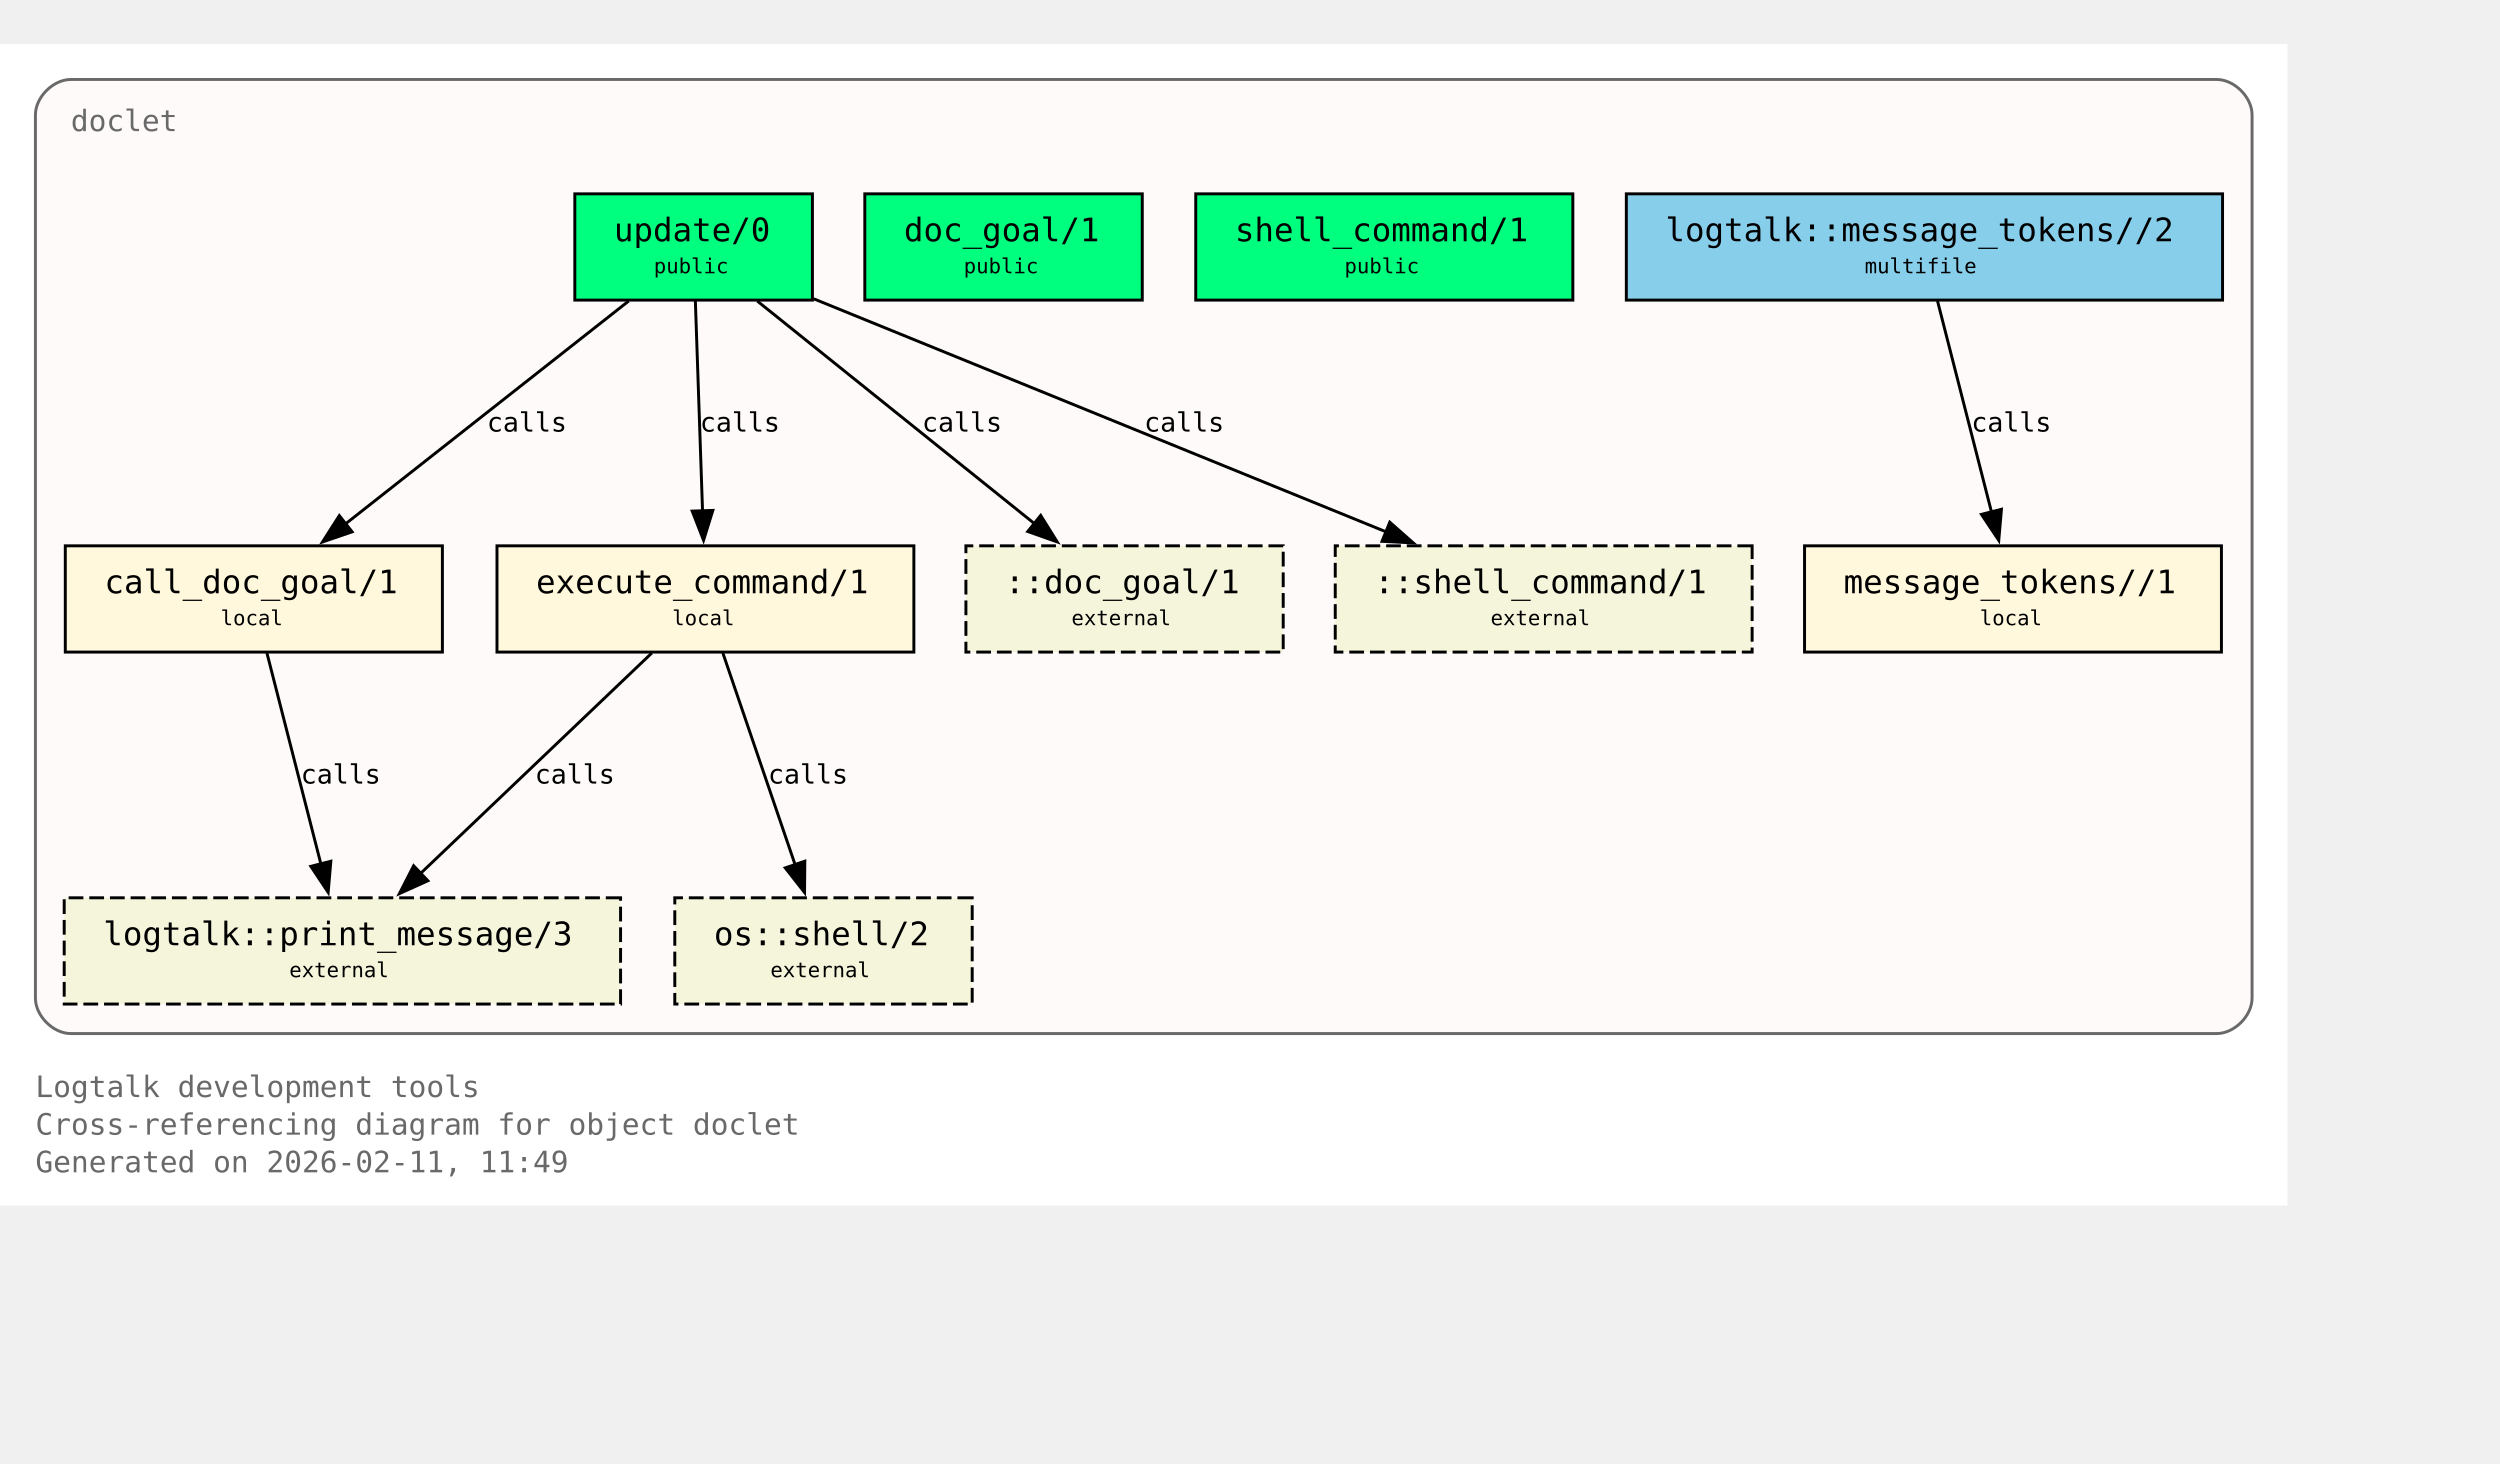
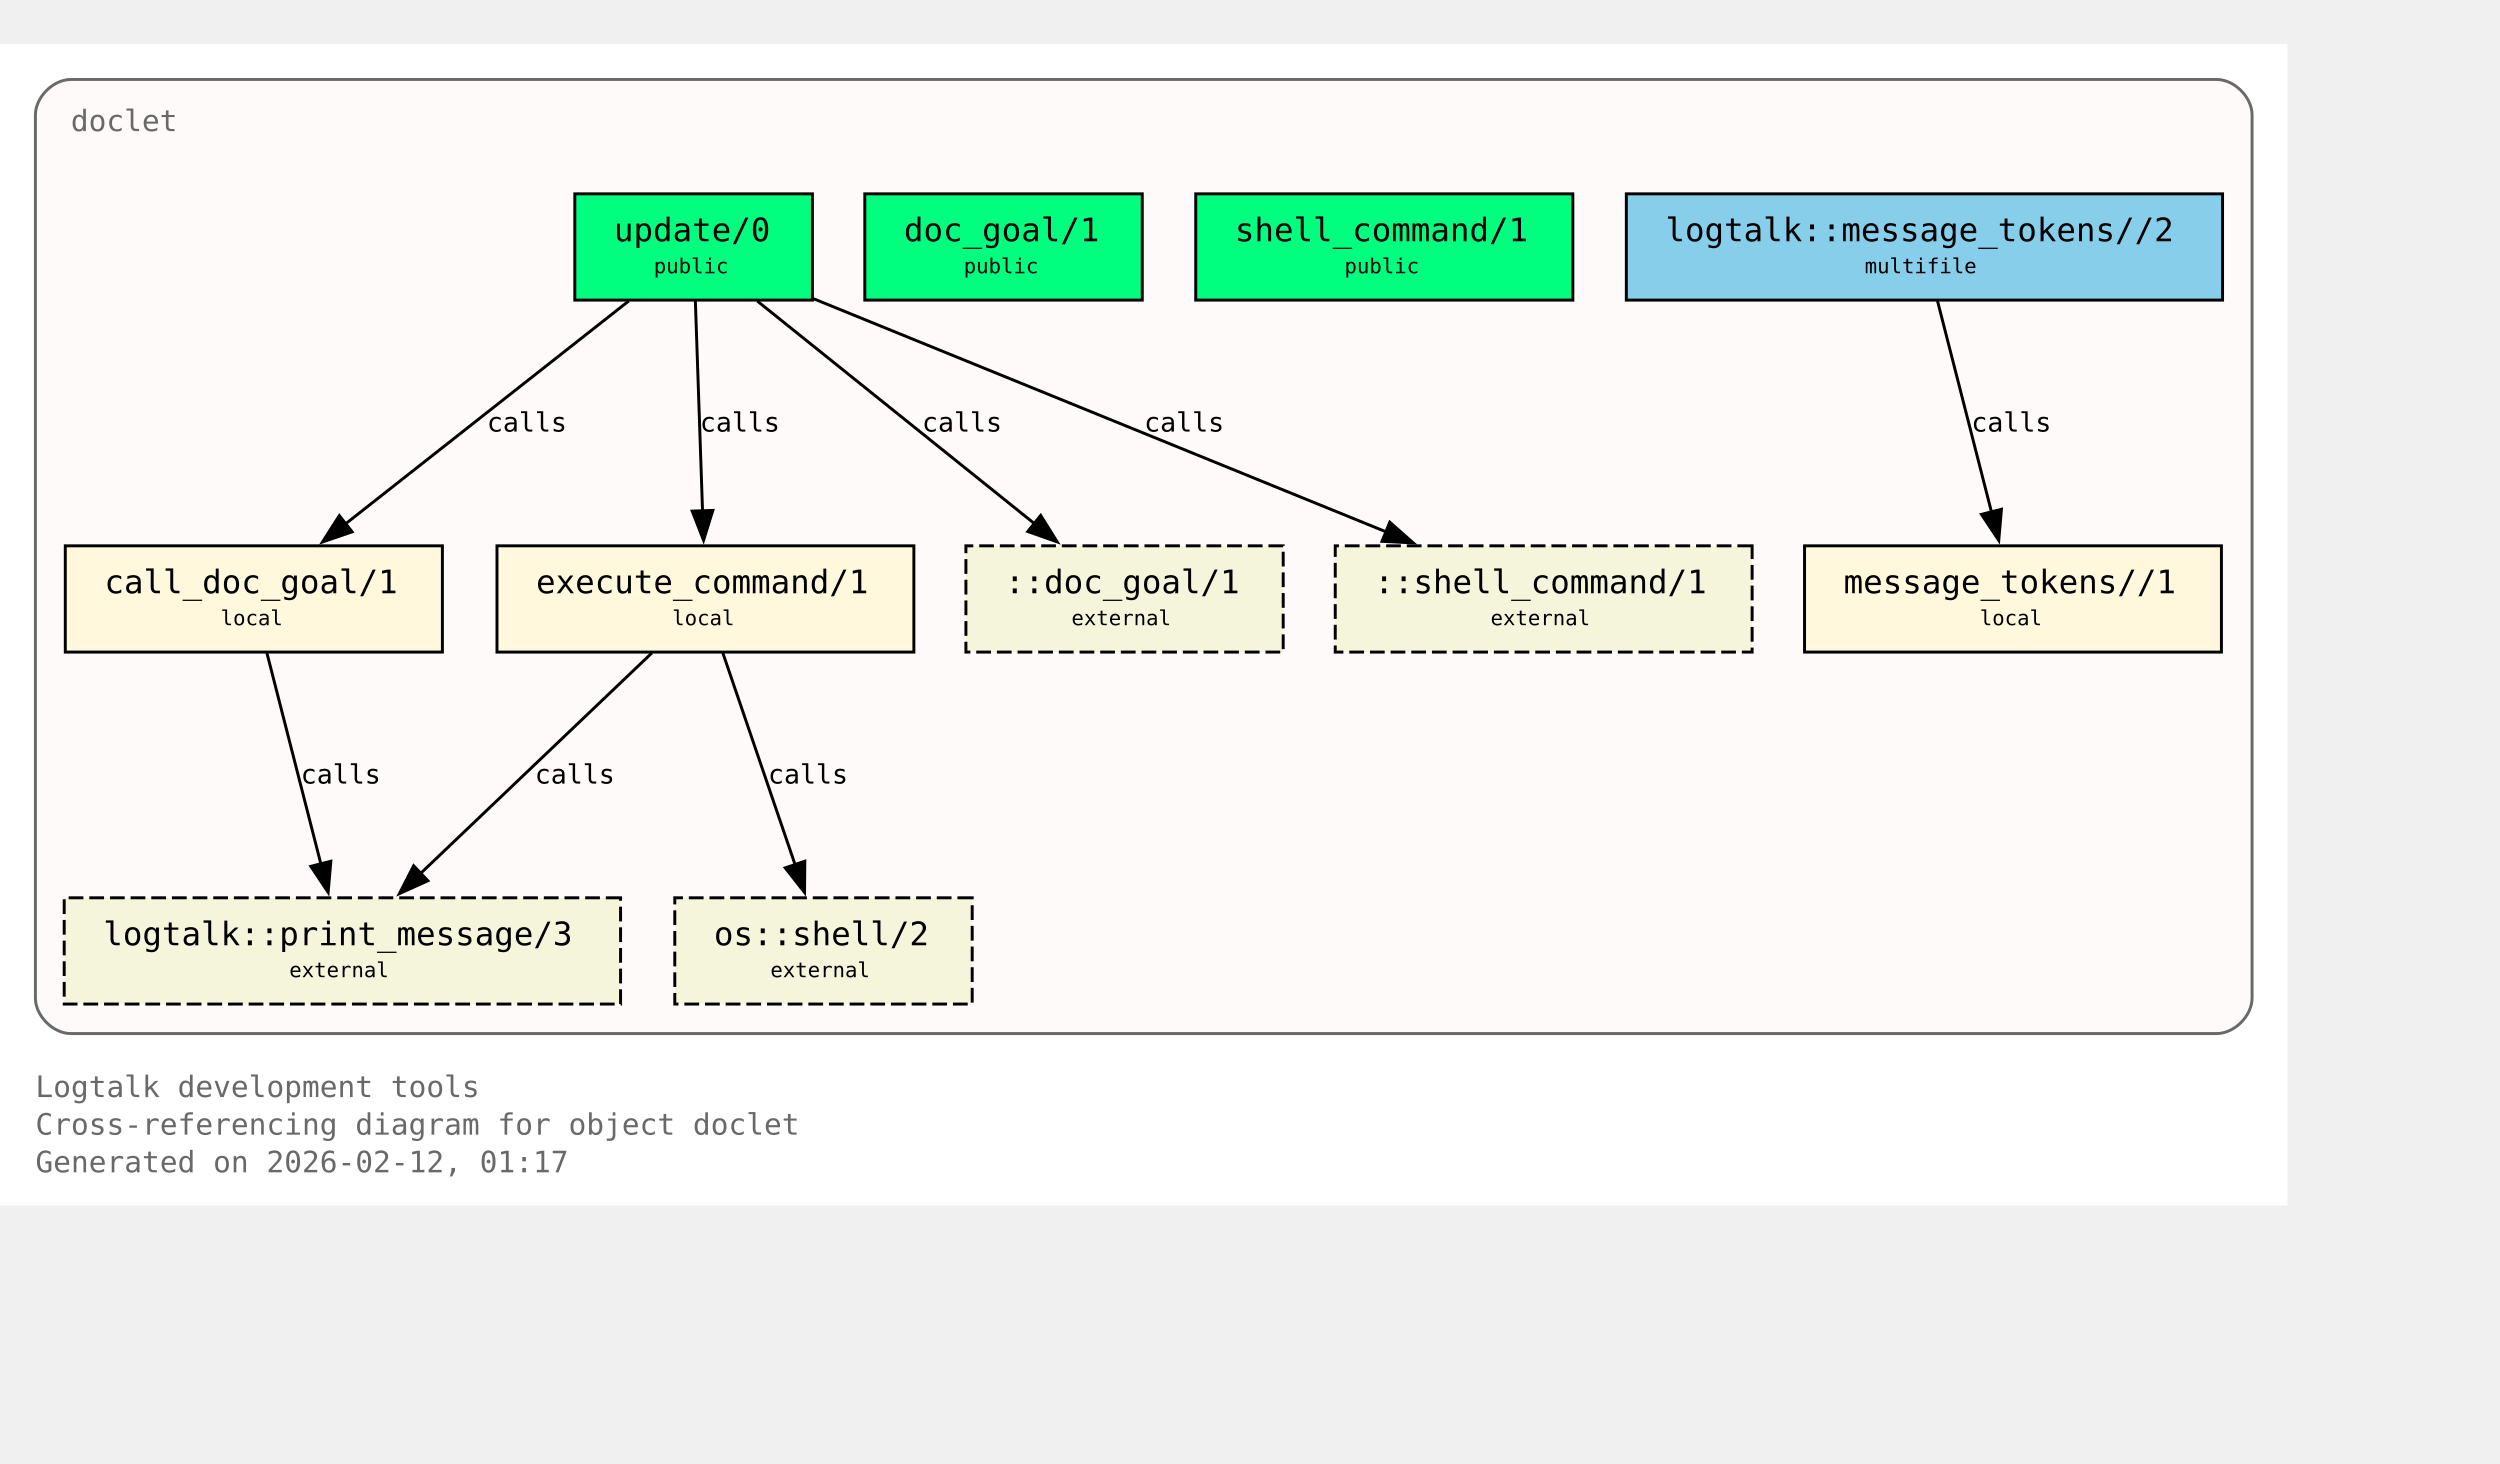
<svg xmlns="http://www.w3.org/2000/svg" xmlns:xlink="http://www.w3.org/1999/xlink" width="919pt" height="538pt" viewBox="72.00 72.00 847.00 466.00">
  <g id="graph0" class="graph" transform="scale(1 1) rotate(0) translate(76 461.5)">
    <polygon fill="white" stroke="none" points="-4,4 -4,-389.5 771,-389.5 771,4 -4,4" />
    <text xml:space="preserve" text-anchor="start" x="8" y="-32.75" font-family="Monospace" font-size="10.00" fill="dimgray">Logtalk development tools</text>
    <text xml:space="preserve" text-anchor="start" x="8" y="-20" font-family="Monospace" font-size="10.00" fill="dimgray">Cross-referencing diagram for object doclet</text>
-     <text xml:space="preserve" text-anchor="start" x="8" y="-7.25" font-family="Monospace" font-size="10.00" fill="dimgray">Generated on 2026-02-11, 11:49</text>
+     <text xml:space="preserve" text-anchor="start" x="8" y="-7.25" font-family="Monospace" font-size="10.00" fill="dimgray">Generated on 2026-02-12, 01:17</text>
    <g id="clust1" class="cluster">
      <g id="a_clust1">
        <a xlink:title="doclet">
          <path fill="snow" stroke="dimgray" d="M20,-54.25C20,-54.25 747,-54.25 747,-54.25 753,-54.25 759,-60.25 759,-66.25 759,-66.25 759,-365.5 759,-365.5 759,-371.5 753,-377.5 747,-377.5 747,-377.5 20,-377.5 20,-377.5 14,-377.5 8,-371.5 8,-365.5 8,-365.5 8,-66.25 8,-66.25 8,-60.25 14,-54.25 20,-54.25" />
          <g id="a_clust1_0">
-             <a xlink:href="https://github.com/LogtalkDotOrg/logtalk3/tree/48202476510d4d19e7271a0135a1e0268aa61e6d/tools/doclet/doclet.lgt#L22" xlink:title="https://github.com/LogtalkDotOrg/logtalk3/tree/48202476510d4d19e7271a0135a1e0268aa61e6d/tools/doclet/doclet.lgt#L22">
+             <a xlink:href="https://github.com/LogtalkDotOrg/logtalk3/tree/3ebdf5ddb792ae221f17f77318c8022fd204b09d/tools/doclet/doclet.lgt#L22" xlink:title="https://github.com/LogtalkDotOrg/logtalk3/tree/3ebdf5ddb792ae221f17f77318c8022fd204b09d/tools/doclet/doclet.lgt#L22">
              <text xml:space="preserve" text-anchor="start" x="20" y="-360" font-family="Monospace" font-size="10.00" fill="dimgray">doclet</text>
            </a>
          </g>
        </a>
      </g>
    </g>
    <g id="node1" class="node">
      <polygon fill="springgreen" stroke="black" points="271.25,-338.75 190.75,-338.75 190.75,-302.75 271.25,-302.75 271.25,-338.75" />
      <text xml:space="preserve" text-anchor="start" x="198.75" y="-323.45" font-family="Monospace" font-size="9.00"> </text>
      <g id="a_node1_1">
-         <a xlink:href="https://github.com/LogtalkDotOrg/logtalk3/tree/48202476510d4d19e7271a0135a1e0268aa61e6d/tools/doclet/doclet.lgt#L40" xlink:title="https://github.com/LogtalkDotOrg/logtalk3/tree/48202476510d4d19e7271a0135a1e0268aa61e6d/tools/doclet/doclet.lgt#L40">
+         <a xlink:href="https://github.com/LogtalkDotOrg/logtalk3/tree/3ebdf5ddb792ae221f17f77318c8022fd204b09d/tools/doclet/doclet.lgt#L40" xlink:title="https://github.com/LogtalkDotOrg/logtalk3/tree/3ebdf5ddb792ae221f17f77318c8022fd204b09d/tools/doclet/doclet.lgt#L40">
          <text xml:space="preserve" text-anchor="start" x="204" y="-322.68" font-family="Monospace" font-size="11.00">update/0</text>
        </a>
      </g>
      <text xml:space="preserve" text-anchor="start" x="258" y="-323.45" font-family="Monospace" font-size="9.00"> </text>
      <text xml:space="preserve" text-anchor="start" x="198.75" y="-311.07" font-family="Monospace" font-size="9.00"> </text>
      <text xml:space="preserve" text-anchor="start" x="217.5" y="-311.85" font-family="Monospace" font-size="7.00">public</text>
      <text xml:space="preserve" text-anchor="start" x="258" y="-311.07" font-family="Monospace" font-size="9.00"> </text>
    </g>
    <g id="node4" class="node">
      <polygon fill="cornsilk" stroke="black" points="145.88,-219.5 18.12,-219.5 18.12,-183.5 145.88,-183.5 145.88,-219.5" />
      <text xml:space="preserve" text-anchor="start" x="26.12" y="-204.2" font-family="Monospace" font-size="9.00"> </text>
      <g id="a_node4_2">
-         <a xlink:href="https://github.com/LogtalkDotOrg/logtalk3/tree/48202476510d4d19e7271a0135a1e0268aa61e6d/tools/doclet/doclet.lgt#L73" xlink:title="https://github.com/LogtalkDotOrg/logtalk3/tree/48202476510d4d19e7271a0135a1e0268aa61e6d/tools/doclet/doclet.lgt#L73">
+         <a xlink:href="https://github.com/LogtalkDotOrg/logtalk3/tree/3ebdf5ddb792ae221f17f77318c8022fd204b09d/tools/doclet/doclet.lgt#L73" xlink:title="https://github.com/LogtalkDotOrg/logtalk3/tree/3ebdf5ddb792ae221f17f77318c8022fd204b09d/tools/doclet/doclet.lgt#L73">
          <text xml:space="preserve" text-anchor="start" x="31.38" y="-203.43" font-family="Monospace" font-size="11.00">call_doc_goal/1</text>
        </a>
      </g>
      <text xml:space="preserve" text-anchor="start" x="132.62" y="-204.2" font-family="Monospace" font-size="9.00"> </text>
      <text xml:space="preserve" text-anchor="start" x="26.12" y="-191.82" font-family="Monospace" font-size="9.00"> </text>
      <text xml:space="preserve" text-anchor="start" x="70.75" y="-192.6" font-family="Monospace" font-size="7.00">local</text>
      <text xml:space="preserve" text-anchor="start" x="132.62" y="-191.82" font-family="Monospace" font-size="9.00"> </text>
    </g>
    <g id="edge1" class="edge">
      <g id="a_edge1">
-         <a xlink:href="https://github.com/LogtalkDotOrg/logtalk3/tree/48202476510d4d19e7271a0135a1e0268aa61e6d/tools/doclet/doclet.lgt#L60" xlink:title="calls">
+         <a xlink:href="https://github.com/LogtalkDotOrg/logtalk3/tree/3ebdf5ddb792ae221f17f77318c8022fd204b09d/tools/doclet/doclet.lgt#L60" xlink:title="calls">
          <path fill="none" stroke="black" d="M209.01,-302.45C183.59,-282.45 141.58,-249.38 112.89,-226.8" />
          <polygon fill="black" stroke="black" points="115.29,-224.24 105.27,-220.81 110.96,-229.74 115.29,-224.24" />
        </a>
      </g>
      <g id="a_edge1-label">
-         <a xlink:href="https://github.com/LogtalkDotOrg/logtalk3/tree/48202476510d4d19e7271a0135a1e0268aa61e6d/tools/doclet/doclet.lgt#L60" xlink:title="https://github.com/LogtalkDotOrg/logtalk3/tree/48202476510d4d19e7271a0135a1e0268aa61e6d/tools/doclet/doclet.lgt#L60">
+         <a xlink:href="https://github.com/LogtalkDotOrg/logtalk3/tree/3ebdf5ddb792ae221f17f77318c8022fd204b09d/tools/doclet/doclet.lgt#L60" xlink:title="https://github.com/LogtalkDotOrg/logtalk3/tree/3ebdf5ddb792ae221f17f77318c8022fd204b09d/tools/doclet/doclet.lgt#L60">
          <text xml:space="preserve" text-anchor="start" x="160.97" y="-258.2" font-family="Monospace" font-size="9.00">calls</text>
        </a>
      </g>
    </g>
    <g id="node5" class="node">
      <polygon fill="cornsilk" stroke="black" points="305.62,-219.5 164.38,-219.5 164.38,-183.5 305.62,-183.5 305.62,-219.5" />
      <text xml:space="preserve" text-anchor="start" x="172.38" y="-204.2" font-family="Monospace" font-size="9.00"> </text>
      <g id="a_node5_3">
-         <a xlink:href="https://github.com/LogtalkDotOrg/logtalk3/tree/48202476510d4d19e7271a0135a1e0268aa61e6d/tools/doclet/doclet.lgt#L85" xlink:title="https://github.com/LogtalkDotOrg/logtalk3/tree/48202476510d4d19e7271a0135a1e0268aa61e6d/tools/doclet/doclet.lgt#L85">
+         <a xlink:href="https://github.com/LogtalkDotOrg/logtalk3/tree/3ebdf5ddb792ae221f17f77318c8022fd204b09d/tools/doclet/doclet.lgt#L85" xlink:title="https://github.com/LogtalkDotOrg/logtalk3/tree/3ebdf5ddb792ae221f17f77318c8022fd204b09d/tools/doclet/doclet.lgt#L85">
          <text xml:space="preserve" text-anchor="start" x="177.62" y="-203.43" font-family="Monospace" font-size="11.00">execute_command/1</text>
        </a>
      </g>
      <text xml:space="preserve" text-anchor="start" x="292.38" y="-204.2" font-family="Monospace" font-size="9.00"> </text>
      <text xml:space="preserve" text-anchor="start" x="172.38" y="-191.82" font-family="Monospace" font-size="9.00"> </text>
      <text xml:space="preserve" text-anchor="start" x="223.75" y="-192.6" font-family="Monospace" font-size="7.00">local</text>
      <text xml:space="preserve" text-anchor="start" x="292.38" y="-191.82" font-family="Monospace" font-size="9.00"> </text>
    </g>
    <g id="edge2" class="edge">
      <g id="a_edge2">
-         <a xlink:href="https://github.com/LogtalkDotOrg/logtalk3/tree/48202476510d4d19e7271a0135a1e0268aa61e6d/tools/doclet/doclet.lgt#L60" xlink:title="calls">
+         <a xlink:href="https://github.com/LogtalkDotOrg/logtalk3/tree/3ebdf5ddb792ae221f17f77318c8022fd204b09d/tools/doclet/doclet.lgt#L60" xlink:title="calls">
          <path fill="none" stroke="black" d="M231.59,-302.45C232.23,-283.75 233.26,-253.62 234.02,-231.33" />
          <polygon fill="black" stroke="black" points="237.51,-231.5 234.36,-221.38 230.52,-231.26 237.51,-231.5" />
        </a>
      </g>
      <g id="a_edge2-label">
-         <a xlink:href="https://github.com/LogtalkDotOrg/logtalk3/tree/48202476510d4d19e7271a0135a1e0268aa61e6d/tools/doclet/doclet.lgt#L60" xlink:title="https://github.com/LogtalkDotOrg/logtalk3/tree/48202476510d4d19e7271a0135a1e0268aa61e6d/tools/doclet/doclet.lgt#L60">
+         <a xlink:href="https://github.com/LogtalkDotOrg/logtalk3/tree/3ebdf5ddb792ae221f17f77318c8022fd204b09d/tools/doclet/doclet.lgt#L60" xlink:title="https://github.com/LogtalkDotOrg/logtalk3/tree/3ebdf5ddb792ae221f17f77318c8022fd204b09d/tools/doclet/doclet.lgt#L60">
          <text xml:space="preserve" text-anchor="start" x="233.12" y="-258.2" font-family="Monospace" font-size="9.00">calls</text>
        </a>
      </g>
    </g>
    <g id="node10" class="node">
      <polygon fill="beige" stroke="black" stroke-dasharray="5,2" points="430.75,-219.5 323.25,-219.5 323.25,-183.5 430.75,-183.5 430.75,-219.5" />
      <text xml:space="preserve" text-anchor="start" x="331.25" y="-204.2" font-family="Monospace" font-size="9.00"> </text>
      <text xml:space="preserve" text-anchor="start" x="336.5" y="-203.43" font-family="Monospace" font-size="11.00">::doc_goal/1</text>
      <text xml:space="preserve" text-anchor="start" x="417.5" y="-204.2" font-family="Monospace" font-size="9.00"> </text>
      <text xml:space="preserve" text-anchor="start" x="331.25" y="-191.82" font-family="Monospace" font-size="9.00"> </text>
      <text xml:space="preserve" text-anchor="start" x="359" y="-192.6" font-family="Monospace" font-size="7.00">external</text>
      <text xml:space="preserve" text-anchor="start" x="417.5" y="-191.82" font-family="Monospace" font-size="9.00"> </text>
    </g>
    <g id="edge4" class="edge">
      <g id="a_edge4">
-         <a xlink:href="https://github.com/LogtalkDotOrg/logtalk3/tree/48202476510d4d19e7271a0135a1e0268aa61e6d/tools/doclet/doclet.lgt#L60" xlink:title="calls">
+         <a xlink:href="https://github.com/LogtalkDotOrg/logtalk3/tree/3ebdf5ddb792ae221f17f77318c8022fd204b09d/tools/doclet/doclet.lgt#L60" xlink:title="calls">
          <path fill="none" stroke="black" d="M252.54,-302.45C277.45,-282.45 318.62,-249.38 346.74,-226.8" />
          <polygon fill="black" stroke="black" points="348.58,-229.81 354.19,-220.82 344.2,-224.35 348.58,-229.81" />
        </a>
      </g>
      <g id="a_edge4-label">
-         <a xlink:href="https://github.com/LogtalkDotOrg/logtalk3/tree/48202476510d4d19e7271a0135a1e0268aa61e6d/tools/doclet/doclet.lgt#L60" xlink:title="https://github.com/LogtalkDotOrg/logtalk3/tree/48202476510d4d19e7271a0135a1e0268aa61e6d/tools/doclet/doclet.lgt#L60">
+         <a xlink:href="https://github.com/LogtalkDotOrg/logtalk3/tree/3ebdf5ddb792ae221f17f77318c8022fd204b09d/tools/doclet/doclet.lgt#L60" xlink:title="https://github.com/LogtalkDotOrg/logtalk3/tree/3ebdf5ddb792ae221f17f77318c8022fd204b09d/tools/doclet/doclet.lgt#L60">
          <text xml:space="preserve" text-anchor="start" x="308.38" y="-258.2" font-family="Monospace" font-size="9.00">calls</text>
        </a>
      </g>
    </g>
    <g id="node11" class="node">
      <polygon fill="beige" stroke="black" stroke-dasharray="5,2" points="589.62,-219.5 448.38,-219.5 448.38,-183.5 589.62,-183.5 589.62,-219.5" />
      <text xml:space="preserve" text-anchor="start" x="456.38" y="-204.2" font-family="Monospace" font-size="9.00"> </text>
      <text xml:space="preserve" text-anchor="start" x="461.62" y="-203.43" font-family="Monospace" font-size="11.00">::shell_command/1</text>
      <text xml:space="preserve" text-anchor="start" x="576.38" y="-204.2" font-family="Monospace" font-size="9.00"> </text>
      <text xml:space="preserve" text-anchor="start" x="456.38" y="-191.82" font-family="Monospace" font-size="9.00"> </text>
      <text xml:space="preserve" text-anchor="start" x="501" y="-192.6" font-family="Monospace" font-size="7.00">external</text>
      <text xml:space="preserve" text-anchor="start" x="576.38" y="-191.82" font-family="Monospace" font-size="9.00"> </text>
    </g>
    <g id="edge5" class="edge">
      <g id="a_edge5">
-         <a xlink:href="https://github.com/LogtalkDotOrg/logtalk3/tree/48202476510d4d19e7271a0135a1e0268aa61e6d/tools/doclet/doclet.lgt#L60" xlink:title="calls">
+         <a xlink:href="https://github.com/LogtalkDotOrg/logtalk3/tree/3ebdf5ddb792ae221f17f77318c8022fd204b09d/tools/doclet/doclet.lgt#L60" xlink:title="calls">
          <path fill="none" stroke="black" d="M271.65,-303.2C322.49,-282.5 409.65,-247.02 465.76,-224.17" />
          <polygon fill="black" stroke="black" points="466.86,-227.5 474.81,-220.49 464.22,-221.02 466.86,-227.5" />
        </a>
      </g>
      <g id="a_edge5-label">
-         <a xlink:href="https://github.com/LogtalkDotOrg/logtalk3/tree/48202476510d4d19e7271a0135a1e0268aa61e6d/tools/doclet/doclet.lgt#L60" xlink:title="https://github.com/LogtalkDotOrg/logtalk3/tree/48202476510d4d19e7271a0135a1e0268aa61e6d/tools/doclet/doclet.lgt#L60">
+         <a xlink:href="https://github.com/LogtalkDotOrg/logtalk3/tree/3ebdf5ddb792ae221f17f77318c8022fd204b09d/tools/doclet/doclet.lgt#L60" xlink:title="https://github.com/LogtalkDotOrg/logtalk3/tree/3ebdf5ddb792ae221f17f77318c8022fd204b09d/tools/doclet/doclet.lgt#L60">
          <text xml:space="preserve" text-anchor="start" x="383.64" y="-258.2" font-family="Monospace" font-size="9.00">calls</text>
        </a>
      </g>
    </g>
    <g id="node2" class="node">
      <polygon fill="springgreen" stroke="black" points="383,-338.75 289,-338.75 289,-302.75 383,-302.75 383,-338.75" />
      <text xml:space="preserve" text-anchor="start" x="297" y="-323.45" font-family="Monospace" font-size="9.00"> </text>
      <g id="a_node2_4">
-         <a xlink:href="https://github.com/LogtalkDotOrg/logtalk3/tree/48202476510d4d19e7271a0135a1e0268aa61e6d/tools/doclet/doclet.lgt#L46" xlink:title="https://github.com/LogtalkDotOrg/logtalk3/tree/48202476510d4d19e7271a0135a1e0268aa61e6d/tools/doclet/doclet.lgt#L46">
+         <a xlink:href="https://github.com/LogtalkDotOrg/logtalk3/tree/3ebdf5ddb792ae221f17f77318c8022fd204b09d/tools/doclet/doclet.lgt#L46" xlink:title="https://github.com/LogtalkDotOrg/logtalk3/tree/3ebdf5ddb792ae221f17f77318c8022fd204b09d/tools/doclet/doclet.lgt#L46">
          <text xml:space="preserve" text-anchor="start" x="302.25" y="-322.68" font-family="Monospace" font-size="11.00">doc_goal/1</text>
        </a>
      </g>
      <text xml:space="preserve" text-anchor="start" x="369.75" y="-323.45" font-family="Monospace" font-size="9.00"> </text>
      <text xml:space="preserve" text-anchor="start" x="297" y="-311.07" font-family="Monospace" font-size="9.00"> </text>
      <text xml:space="preserve" text-anchor="start" x="322.5" y="-311.85" font-family="Monospace" font-size="7.00">public</text>
      <text xml:space="preserve" text-anchor="start" x="369.75" y="-311.07" font-family="Monospace" font-size="9.00"> </text>
    </g>
    <g id="node3" class="node">
      <polygon fill="springgreen" stroke="black" points="528.88,-338.75 401.12,-338.75 401.12,-302.75 528.88,-302.75 528.88,-338.75" />
      <text xml:space="preserve" text-anchor="start" x="409.12" y="-323.45" font-family="Monospace" font-size="9.00"> </text>
      <g id="a_node3_5">
-         <a xlink:href="https://github.com/LogtalkDotOrg/logtalk3/tree/48202476510d4d19e7271a0135a1e0268aa61e6d/tools/doclet/doclet.lgt#L53" xlink:title="https://github.com/LogtalkDotOrg/logtalk3/tree/48202476510d4d19e7271a0135a1e0268aa61e6d/tools/doclet/doclet.lgt#L53">
+         <a xlink:href="https://github.com/LogtalkDotOrg/logtalk3/tree/3ebdf5ddb792ae221f17f77318c8022fd204b09d/tools/doclet/doclet.lgt#L53" xlink:title="https://github.com/LogtalkDotOrg/logtalk3/tree/3ebdf5ddb792ae221f17f77318c8022fd204b09d/tools/doclet/doclet.lgt#L53">
          <text xml:space="preserve" text-anchor="start" x="414.38" y="-322.68" font-family="Monospace" font-size="11.00">shell_command/1</text>
        </a>
      </g>
      <text xml:space="preserve" text-anchor="start" x="515.62" y="-323.45" font-family="Monospace" font-size="9.00"> </text>
      <text xml:space="preserve" text-anchor="start" x="409.12" y="-311.07" font-family="Monospace" font-size="9.00"> </text>
      <text xml:space="preserve" text-anchor="start" x="451.5" y="-311.85" font-family="Monospace" font-size="7.00">public</text>
      <text xml:space="preserve" text-anchor="start" x="515.62" y="-311.07" font-family="Monospace" font-size="9.00"> </text>
    </g>
    <g id="node8" class="node">
      <polygon fill="beige" stroke="black" stroke-dasharray="5,2" points="206.25,-100.25 17.75,-100.25 17.75,-64.25 206.25,-64.25 206.25,-100.25" />
      <text xml:space="preserve" text-anchor="start" x="25.75" y="-84.95" font-family="Monospace" font-size="9.00"> </text>
      <g id="a_node8_6">
        <a xlink:href="https://logtalk.org/library/logtalk_0.html#print-message-3" xlink:title="https://logtalk.org/library/logtalk_0.html#print-message-3">
          <text xml:space="preserve" text-anchor="start" x="31" y="-84.17" font-family="Monospace" font-size="11.00">logtalk::print_message/3</text>
        </a>
      </g>
      <text xml:space="preserve" text-anchor="start" x="193" y="-84.95" font-family="Monospace" font-size="9.00"> </text>
      <text xml:space="preserve" text-anchor="start" x="25.75" y="-72.58" font-family="Monospace" font-size="9.00"> </text>
      <text xml:space="preserve" text-anchor="start" x="94" y="-73.35" font-family="Monospace" font-size="7.00">external</text>
      <text xml:space="preserve" text-anchor="start" x="193" y="-72.58" font-family="Monospace" font-size="9.00"> </text>
    </g>
    <g id="edge6" class="edge">
      <g id="a_edge6">
-         <a xlink:href="https://github.com/LogtalkDotOrg/logtalk3/tree/48202476510d4d19e7271a0135a1e0268aa61e6d/tools/doclet/doclet.lgt#L73" xlink:title="calls">
+         <a xlink:href="https://github.com/LogtalkDotOrg/logtalk3/tree/3ebdf5ddb792ae221f17f77318c8022fd204b09d/tools/doclet/doclet.lgt#L73" xlink:title="calls">
          <path fill="none" stroke="black" d="M86.43,-183.2C91.23,-164.41 98.99,-134.09 104.7,-111.77" />
          <polygon fill="black" stroke="black" points="108.09,-112.64 107.18,-102.09 101.31,-110.91 108.09,-112.64" />
        </a>
      </g>
      <g id="a_edge6-label">
-         <a xlink:href="https://github.com/LogtalkDotOrg/logtalk3/tree/48202476510d4d19e7271a0135a1e0268aa61e6d/tools/doclet/doclet.lgt#L73" xlink:title="https://github.com/LogtalkDotOrg/logtalk3/tree/48202476510d4d19e7271a0135a1e0268aa61e6d/tools/doclet/doclet.lgt#L73">
+         <a xlink:href="https://github.com/LogtalkDotOrg/logtalk3/tree/3ebdf5ddb792ae221f17f77318c8022fd204b09d/tools/doclet/doclet.lgt#L73" xlink:title="https://github.com/LogtalkDotOrg/logtalk3/tree/3ebdf5ddb792ae221f17f77318c8022fd204b09d/tools/doclet/doclet.lgt#L73">
          <text xml:space="preserve" text-anchor="start" x="97.9" y="-138.95" font-family="Monospace" font-size="9.00">calls</text>
        </a>
      </g>
    </g>
    <g id="edge7" class="edge">
      <g id="a_edge7">
-         <a xlink:href="https://github.com/LogtalkDotOrg/logtalk3/tree/48202476510d4d19e7271a0135a1e0268aa61e6d/tools/doclet/doclet.lgt#L85" xlink:title="calls">
+         <a xlink:href="https://github.com/LogtalkDotOrg/logtalk3/tree/3ebdf5ddb792ae221f17f77318c8022fd204b09d/tools/doclet/doclet.lgt#L85" xlink:title="calls">
          <path fill="none" stroke="black" d="M216.85,-183.2C196.14,-163.46 162.08,-130.99 138.42,-108.44" />
          <polygon fill="black" stroke="black" points="140.97,-106.03 131.32,-101.67 136.14,-111.1 140.97,-106.03" />
        </a>
      </g>
      <g id="a_edge7-label">
-         <a xlink:href="https://github.com/LogtalkDotOrg/logtalk3/tree/48202476510d4d19e7271a0135a1e0268aa61e6d/tools/doclet/doclet.lgt#L85" xlink:title="https://github.com/LogtalkDotOrg/logtalk3/tree/48202476510d4d19e7271a0135a1e0268aa61e6d/tools/doclet/doclet.lgt#L85">
+         <a xlink:href="https://github.com/LogtalkDotOrg/logtalk3/tree/3ebdf5ddb792ae221f17f77318c8022fd204b09d/tools/doclet/doclet.lgt#L85" xlink:title="https://github.com/LogtalkDotOrg/logtalk3/tree/3ebdf5ddb792ae221f17f77318c8022fd204b09d/tools/doclet/doclet.lgt#L85">
          <text xml:space="preserve" text-anchor="start" x="177.19" y="-138.95" font-family="Monospace" font-size="9.00">calls</text>
        </a>
      </g>
    </g>
    <g id="node9" class="node">
      <polygon fill="beige" stroke="black" stroke-dasharray="5,2" points="325.38,-100.25 224.62,-100.25 224.62,-64.25 325.38,-64.25 325.38,-100.25" />
      <text xml:space="preserve" text-anchor="start" x="232.62" y="-84.95" font-family="Monospace" font-size="9.00"> </text>
      <g id="a_node9_7">
        <a xlink:href="https://logtalk.org/library/osp_0.html#shell-2" xlink:title="https://logtalk.org/library/osp_0.html#shell-2">
          <text xml:space="preserve" text-anchor="start" x="237.88" y="-84.17" font-family="Monospace" font-size="11.00">os::shell/2</text>
        </a>
      </g>
      <text xml:space="preserve" text-anchor="start" x="312.12" y="-84.95" font-family="Monospace" font-size="9.00"> </text>
      <text xml:space="preserve" text-anchor="start" x="232.62" y="-72.58" font-family="Monospace" font-size="9.00"> </text>
      <text xml:space="preserve" text-anchor="start" x="257" y="-73.35" font-family="Monospace" font-size="7.00">external</text>
      <text xml:space="preserve" text-anchor="start" x="312.12" y="-72.58" font-family="Monospace" font-size="9.00"> </text>
    </g>
    <g id="edge8" class="edge">
      <g id="a_edge8">
-         <a xlink:href="https://github.com/LogtalkDotOrg/logtalk3/tree/48202476510d4d19e7271a0135a1e0268aa61e6d/tools/doclet/doclet.lgt#L85" xlink:title="calls">
+         <a xlink:href="https://github.com/LogtalkDotOrg/logtalk3/tree/3ebdf5ddb792ae221f17f77318c8022fd204b09d/tools/doclet/doclet.lgt#L85" xlink:title="calls">
          <path fill="none" stroke="black" d="M240.9,-183.2C247.34,-164.32 257.75,-133.81 265.38,-111.46" />
          <polygon fill="black" stroke="black" points="268.67,-112.65 268.58,-102.05 262.04,-110.39 268.67,-112.65" />
        </a>
      </g>
      <g id="a_edge8-label">
-         <a xlink:href="https://github.com/LogtalkDotOrg/logtalk3/tree/48202476510d4d19e7271a0135a1e0268aa61e6d/tools/doclet/doclet.lgt#L85" xlink:title="https://github.com/LogtalkDotOrg/logtalk3/tree/48202476510d4d19e7271a0135a1e0268aa61e6d/tools/doclet/doclet.lgt#L85">
+         <a xlink:href="https://github.com/LogtalkDotOrg/logtalk3/tree/3ebdf5ddb792ae221f17f77318c8022fd204b09d/tools/doclet/doclet.lgt#L85" xlink:title="https://github.com/LogtalkDotOrg/logtalk3/tree/3ebdf5ddb792ae221f17f77318c8022fd204b09d/tools/doclet/doclet.lgt#L85">
          <text xml:space="preserve" text-anchor="start" x="256.2" y="-138.95" font-family="Monospace" font-size="9.00">calls</text>
        </a>
      </g>
    </g>
    <g id="node6" class="node">
      <polygon fill="cornsilk" stroke="black" points="748.62,-219.5 607.38,-219.5 607.38,-183.5 748.62,-183.5 748.62,-219.5" />
      <text xml:space="preserve" text-anchor="start" x="615.38" y="-204.2" font-family="Monospace" font-size="9.00"> </text>
      <g id="a_node6_8">
-         <a xlink:href="https://github.com/LogtalkDotOrg/logtalk3/tree/48202476510d4d19e7271a0135a1e0268aa61e6d/tools/doclet/doclet.lgt#L102" xlink:title="https://github.com/LogtalkDotOrg/logtalk3/tree/48202476510d4d19e7271a0135a1e0268aa61e6d/tools/doclet/doclet.lgt#L102">
+         <a xlink:href="https://github.com/LogtalkDotOrg/logtalk3/tree/3ebdf5ddb792ae221f17f77318c8022fd204b09d/tools/doclet/doclet.lgt#L102" xlink:title="https://github.com/LogtalkDotOrg/logtalk3/tree/3ebdf5ddb792ae221f17f77318c8022fd204b09d/tools/doclet/doclet.lgt#L102">
          <text xml:space="preserve" text-anchor="start" x="620.62" y="-203.43" font-family="Monospace" font-size="11.00">message_tokens//1</text>
        </a>
      </g>
      <text xml:space="preserve" text-anchor="start" x="735.38" y="-204.2" font-family="Monospace" font-size="9.00"> </text>
      <text xml:space="preserve" text-anchor="start" x="615.38" y="-191.82" font-family="Monospace" font-size="9.00"> </text>
      <text xml:space="preserve" text-anchor="start" x="666.75" y="-192.6" font-family="Monospace" font-size="7.00">local</text>
      <text xml:space="preserve" text-anchor="start" x="735.38" y="-191.82" font-family="Monospace" font-size="9.00"> </text>
    </g>
    <g id="node7" class="node">
      <polygon fill="skyblue" stroke="black" points="749,-338.75 547,-338.75 547,-302.75 749,-302.75 749,-338.75" />
      <text xml:space="preserve" text-anchor="start" x="555" y="-323.45" font-family="Monospace" font-size="9.00"> </text>
      <g id="a_node7_9">
-         <a xlink:href="https://github.com/LogtalkDotOrg/logtalk3/tree/48202476510d4d19e7271a0135a1e0268aa61e6d/tools/doclet/doclet.lgt#L99" xlink:title="https://github.com/LogtalkDotOrg/logtalk3/tree/48202476510d4d19e7271a0135a1e0268aa61e6d/tools/doclet/doclet.lgt#L99">
+         <a xlink:href="https://github.com/LogtalkDotOrg/logtalk3/tree/3ebdf5ddb792ae221f17f77318c8022fd204b09d/tools/doclet/doclet.lgt#L99" xlink:title="https://github.com/LogtalkDotOrg/logtalk3/tree/3ebdf5ddb792ae221f17f77318c8022fd204b09d/tools/doclet/doclet.lgt#L99">
          <text xml:space="preserve" text-anchor="start" x="560.25" y="-322.68" font-family="Monospace" font-size="11.00">logtalk::message_tokens//2</text>
        </a>
      </g>
      <text xml:space="preserve" text-anchor="start" x="735.75" y="-323.45" font-family="Monospace" font-size="9.00"> </text>
      <text xml:space="preserve" text-anchor="start" x="555" y="-311.07" font-family="Monospace" font-size="9.00"> </text>
      <text xml:space="preserve" text-anchor="start" x="627.75" y="-311.85" font-family="Monospace" font-size="7.00">multifile</text>
      <text xml:space="preserve" text-anchor="start" x="735.75" y="-311.07" font-family="Monospace" font-size="9.00"> </text>
    </g>
    <g id="edge3" class="edge">
      <g id="a_edge3">
-         <a xlink:href="https://github.com/LogtalkDotOrg/logtalk3/tree/48202476510d4d19e7271a0135a1e0268aa61e6d/tools/doclet/doclet.lgt#L99" xlink:title="calls">
+         <a xlink:href="https://github.com/LogtalkDotOrg/logtalk3/tree/3ebdf5ddb792ae221f17f77318c8022fd204b09d/tools/doclet/doclet.lgt#L99" xlink:title="calls">
          <path fill="none" stroke="black" d="M652.43,-302.45C657.23,-283.66 664.99,-253.34 670.7,-231.02" />
          <polygon fill="black" stroke="black" points="674.09,-231.89 673.18,-221.34 667.31,-230.16 674.09,-231.89" />
        </a>
      </g>
      <g id="a_edge3-label">
-         <a xlink:href="https://github.com/LogtalkDotOrg/logtalk3/tree/48202476510d4d19e7271a0135a1e0268aa61e6d/tools/doclet/doclet.lgt#L99" xlink:title="https://github.com/LogtalkDotOrg/logtalk3/tree/48202476510d4d19e7271a0135a1e0268aa61e6d/tools/doclet/doclet.lgt#L99">
+         <a xlink:href="https://github.com/LogtalkDotOrg/logtalk3/tree/3ebdf5ddb792ae221f17f77318c8022fd204b09d/tools/doclet/doclet.lgt#L99" xlink:title="https://github.com/LogtalkDotOrg/logtalk3/tree/3ebdf5ddb792ae221f17f77318c8022fd204b09d/tools/doclet/doclet.lgt#L99">
          <text xml:space="preserve" text-anchor="start" x="663.9" y="-258.2" font-family="Monospace" font-size="9.00">calls</text>
        </a>
      </g>
    </g>
  </g>
</svg>
